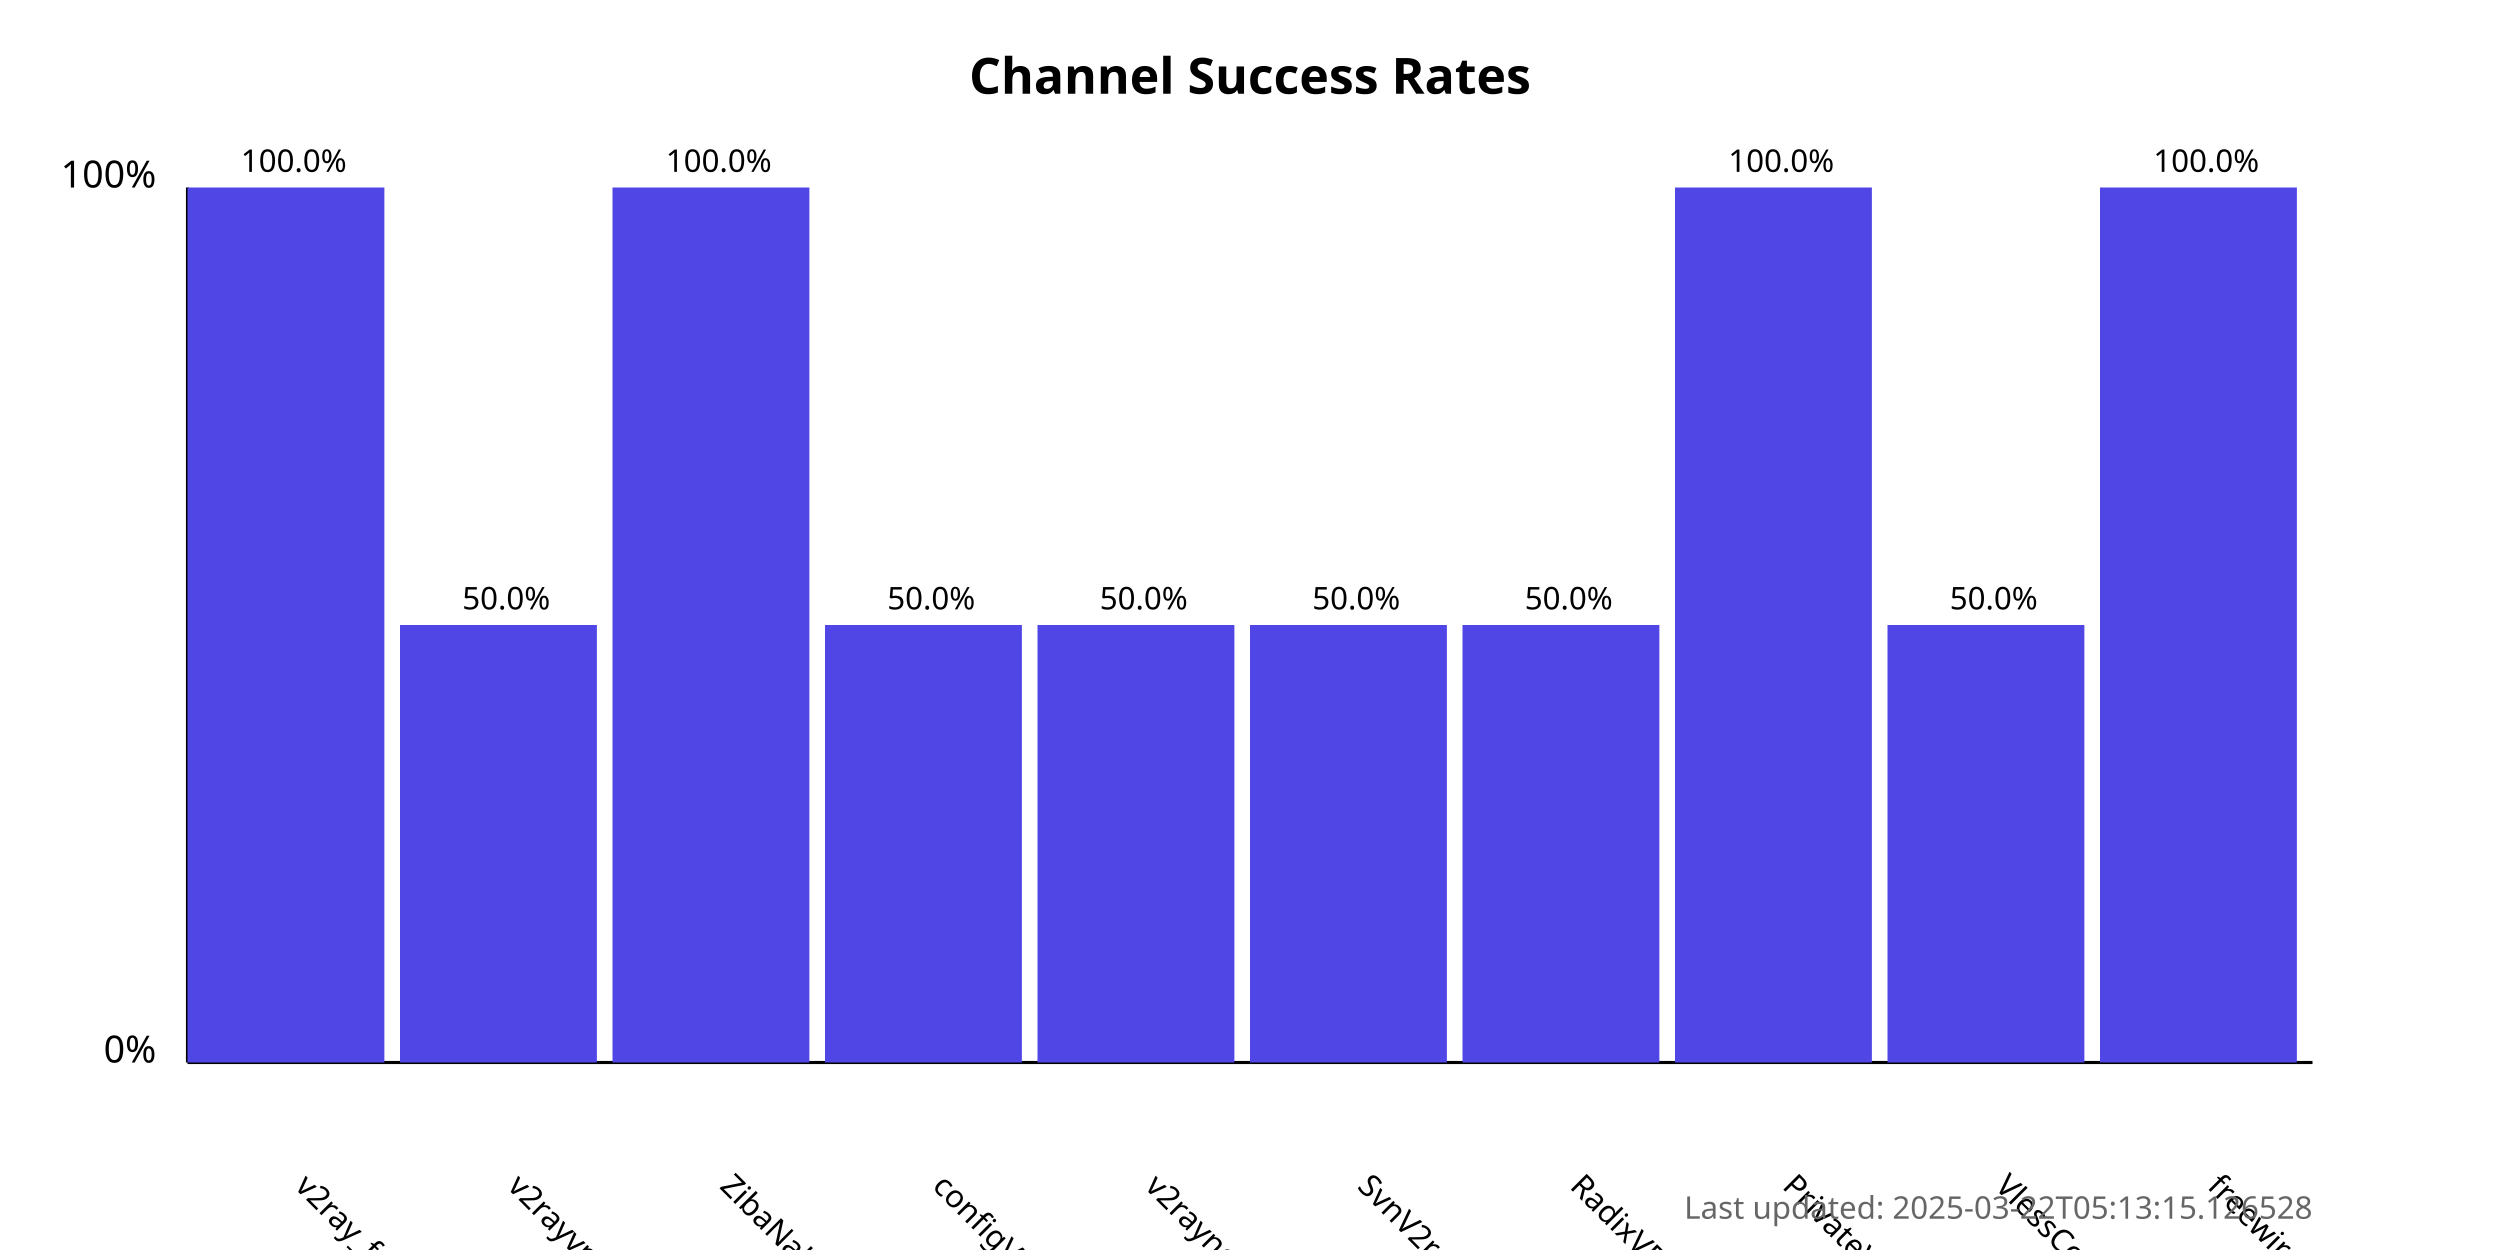
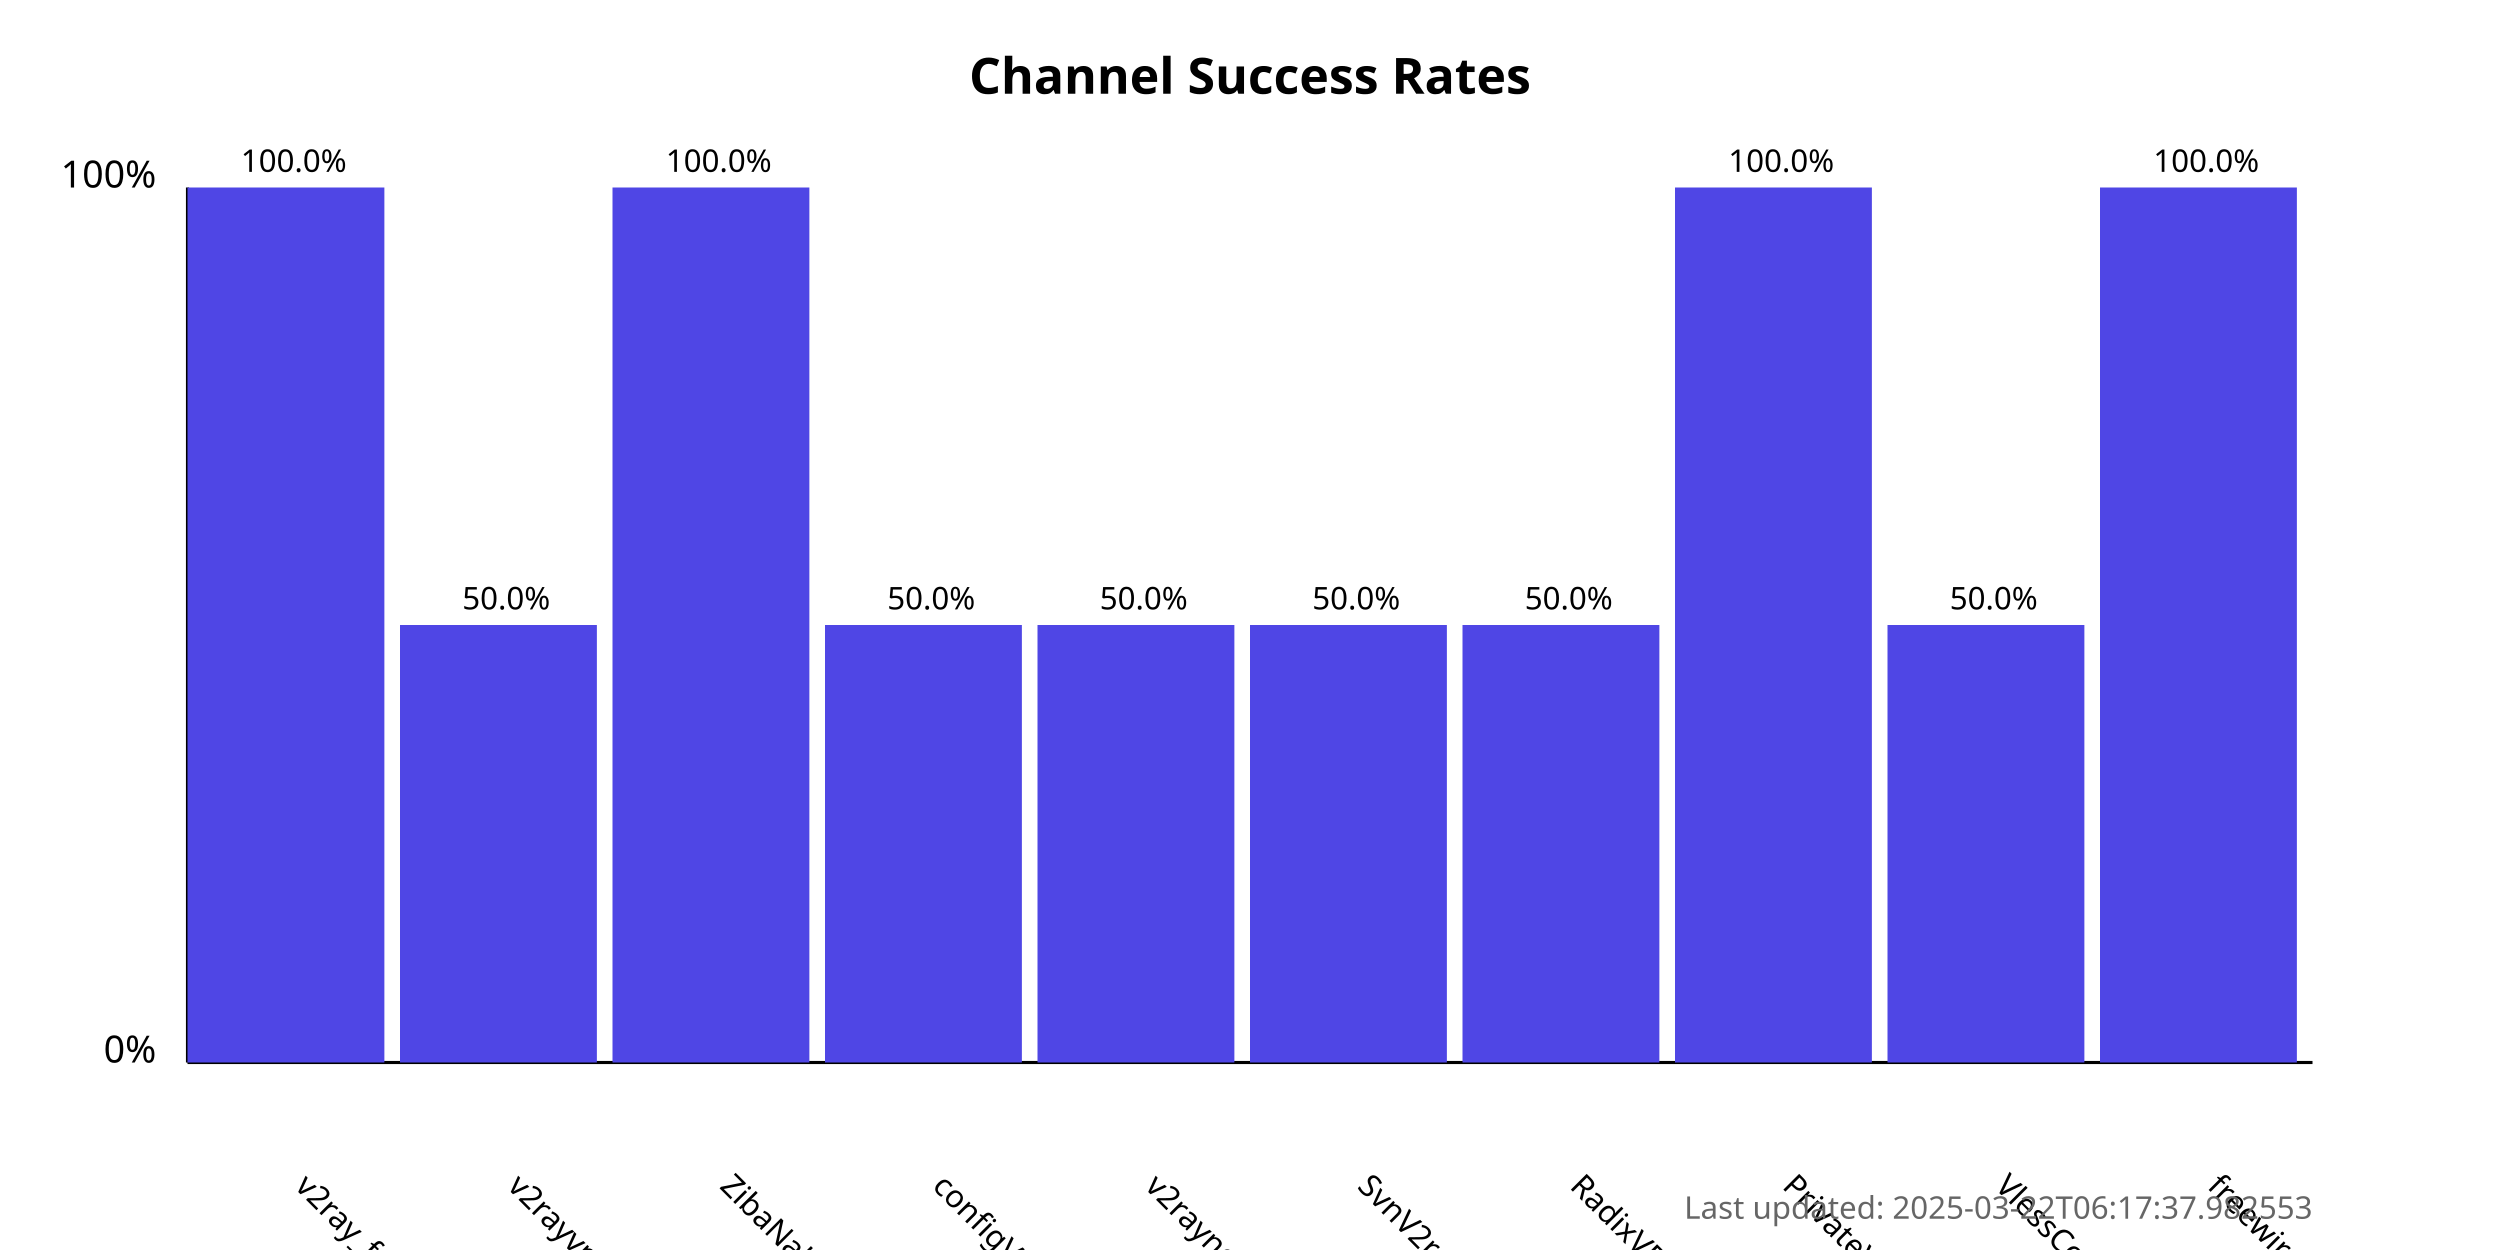
<svg xmlns="http://www.w3.org/2000/svg" width="800" height="400">
  <style>
            .chart-title { font: bold 16px sans-serif; }
            .axis-label { font: 12px sans-serif; }
            .tick-label { font: 10px sans-serif; }
            .bar { fill: #4f46e5; }
            .bar:hover { fill: #6366f1; }
            .timestamp { font: 10px sans-serif; fill: #666; }
        </style>
  <text x="400.0" y="30" text-anchor="middle" class="chart-title">
            Channel Success Rates
        </text>
  <line x1="60" y1="340" x2="60" y2="60" stroke="black" stroke-width="1" />
  <line x1="60" y1="340" x2="740" y2="340" stroke="black" stroke-width="1" />
  <text x="50" y="340" text-anchor="end" class="axis-label">0%</text>
  <text x="50" y="60" text-anchor="end" class="axis-label">100%</text>
  <g>
    <rect x="60" y="60.0" width="63.0" height="280.0" class="bar" />
    <text x="94.0" y="380" transform="rotate(45, 94.0, 380)" text-anchor="start" class="tick-label">
                v2ray_free_conf
            </text>
    <text x="94.0" y="55.0" text-anchor="middle" class="tick-label">
                100.0%
            </text>
  </g>
  <g>
    <rect x="128.0" y="200.0" width="63.0" height="140.0" class="bar" />
    <text x="162.0" y="380" transform="rotate(45, 162.0, 380)" text-anchor="start" class="tick-label">
                v2rayvpno
            </text>
    <text x="162.0" y="195.0" text-anchor="middle" class="tick-label">
                50.0%
            </text>
  </g>
  <g>
    <rect x="196.0" y="60.0" width="63.0" height="280.0" class="bar" />
    <text x="230.0" y="380" transform="rotate(45, 230.0, 380)" text-anchor="start" class="tick-label">
                ZibaNabz
            </text>
    <text x="230.0" y="55.0" text-anchor="middle" class="tick-label">
                100.0%
            </text>
  </g>
  <g>
    <rect x="264.0" y="200.0" width="63.0" height="140.0" class="bar" />
    <text x="298.0" y="380" transform="rotate(45, 298.0, 380)" text-anchor="start" class="tick-label">
                configV2rayForFree
            </text>
    <text x="298.0" y="195.0" text-anchor="middle" class="tick-label">
                50.0%
            </text>
  </g>
  <g>
    <rect x="332.0" y="200.0" width="63.0" height="140.0" class="bar" />
    <text x="366.0" y="380" transform="rotate(45, 366.0, 380)" text-anchor="start" class="tick-label">
                v2rayngvpn
            </text>
    <text x="366.0" y="195.0" text-anchor="middle" class="tick-label">
                50.0%
            </text>
  </g>
  <g>
    <rect x="400.0" y="200.0" width="63.0" height="140.0" class="bar" />
    <text x="434.0" y="380" transform="rotate(45, 434.0, 380)" text-anchor="start" class="tick-label">
                SvnV2ray
            </text>
    <text x="434.0" y="195.0" text-anchor="middle" class="tick-label">
                50.0%
            </text>
  </g>
  <g>
    <rect x="468.0" y="200.0" width="63.0" height="140.0" class="bar" />
    <text x="502.0" y="380" transform="rotate(45, 502.0, 380)" text-anchor="start" class="tick-label">
                RadixVPN
            </text>
    <text x="502.0" y="195.0" text-anchor="middle" class="tick-label">
                50.0%
            </text>
  </g>
  <g>
    <rect x="536.0" y="60.0" width="63.0" height="280.0" class="bar" />
    <text x="570.0" y="380" transform="rotate(45, 570.0, 380)" text-anchor="start" class="tick-label">
                PrivateVPNs
            </text>
    <text x="570.0" y="55.0" text-anchor="middle" class="tick-label">
                100.0%
            </text>
  </g>
  <g>
    <rect x="604.0" y="200.0" width="63.0" height="140.0" class="bar" />
    <text x="638.0" y="380" transform="rotate(45, 638.0, 380)" text-anchor="start" class="tick-label">
                VlessConfig
            </text>
    <text x="638.0" y="195.0" text-anchor="middle" class="tick-label">
                50.0%
            </text>
  </g>
  <g>
    <rect x="672.0" y="60.0" width="63.0" height="280.0" class="bar" />
    <text x="706.0" y="380" transform="rotate(45, 706.0, 380)" text-anchor="start" class="tick-label">
                freewireguard
            </text>
    <text x="706.0" y="55.0" text-anchor="middle" class="tick-label">
                100.0%
            </text>
  </g>
  <text x="740" y="390" text-anchor="end" class="timestamp">
-             Last updated: 2025-03-22T05:13:15.126528
+             Last updated: 2025-03-22T06:17:37.982553
        </text>
</svg>
